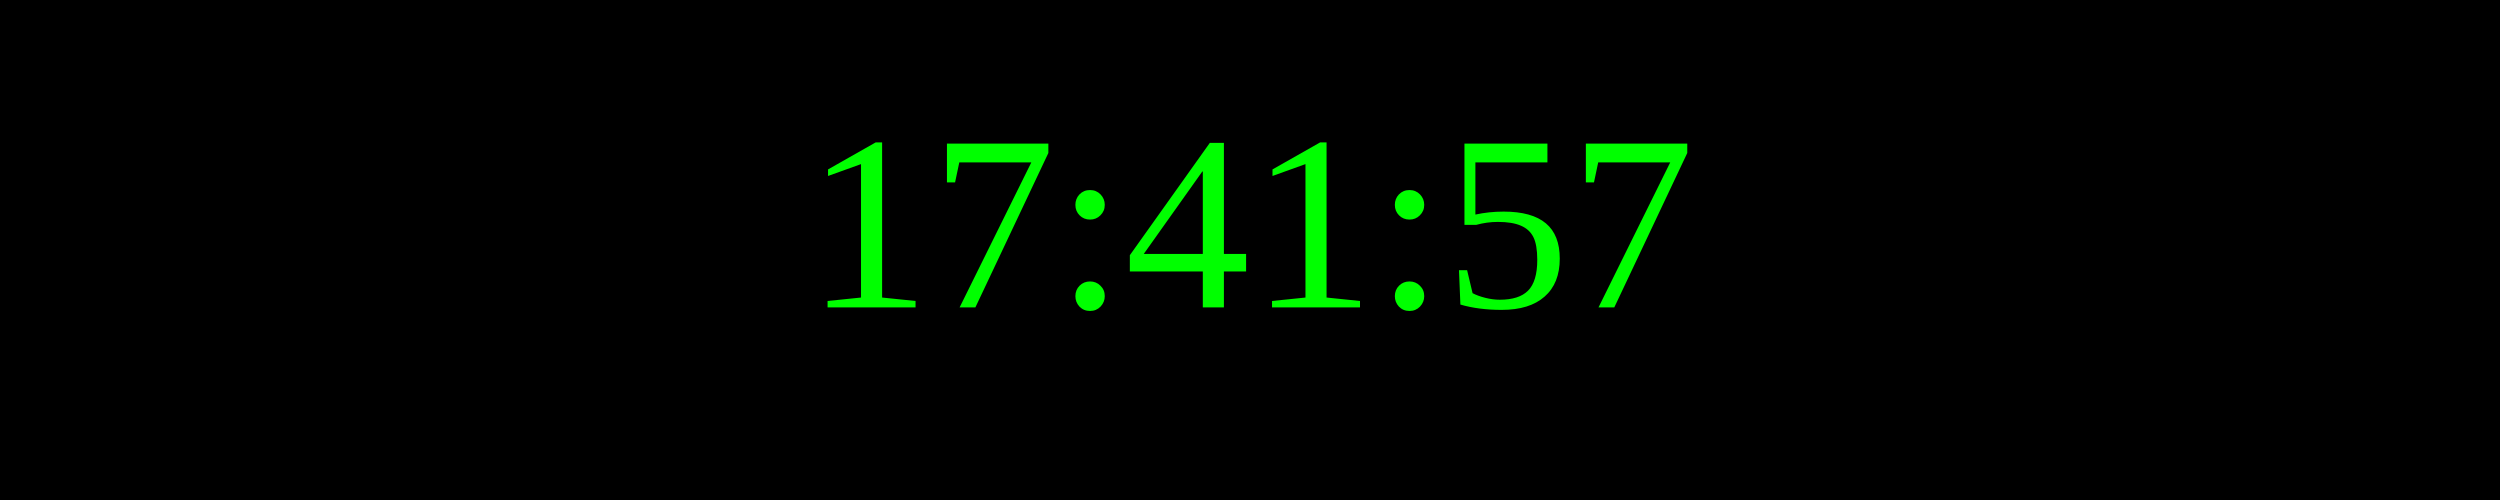
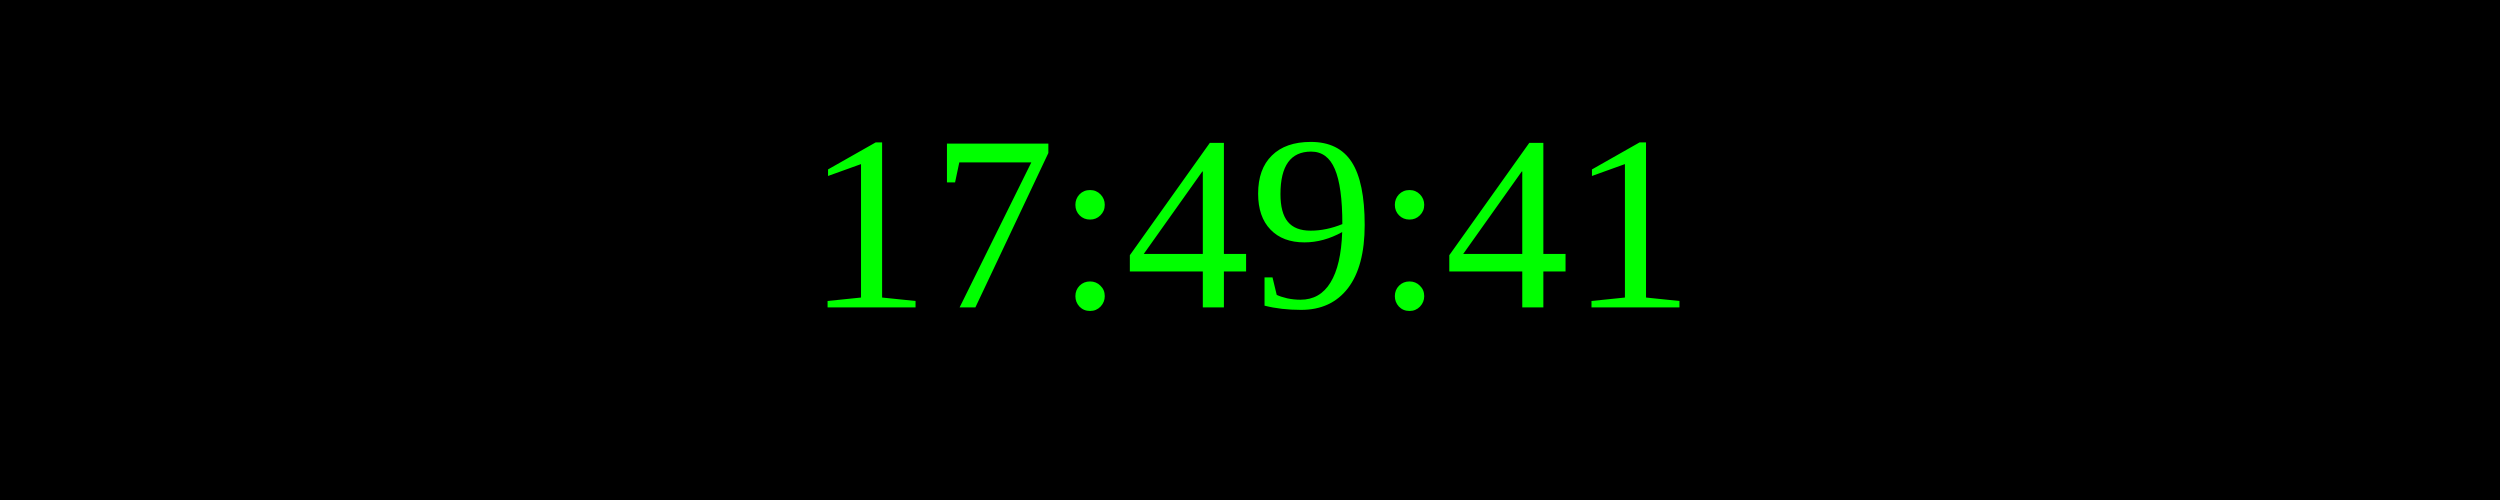
<svg xmlns="http://www.w3.org/2000/svg" width="250" height="50">
  <rect width="100%" height="100%" fill="black" />
  <text x="50%" y="50%" font-size="25" fill="lime" text-anchor="middle" dominant-baseline="middle">
- 17:41:57
+ 17:49:41
</text>
</svg>
